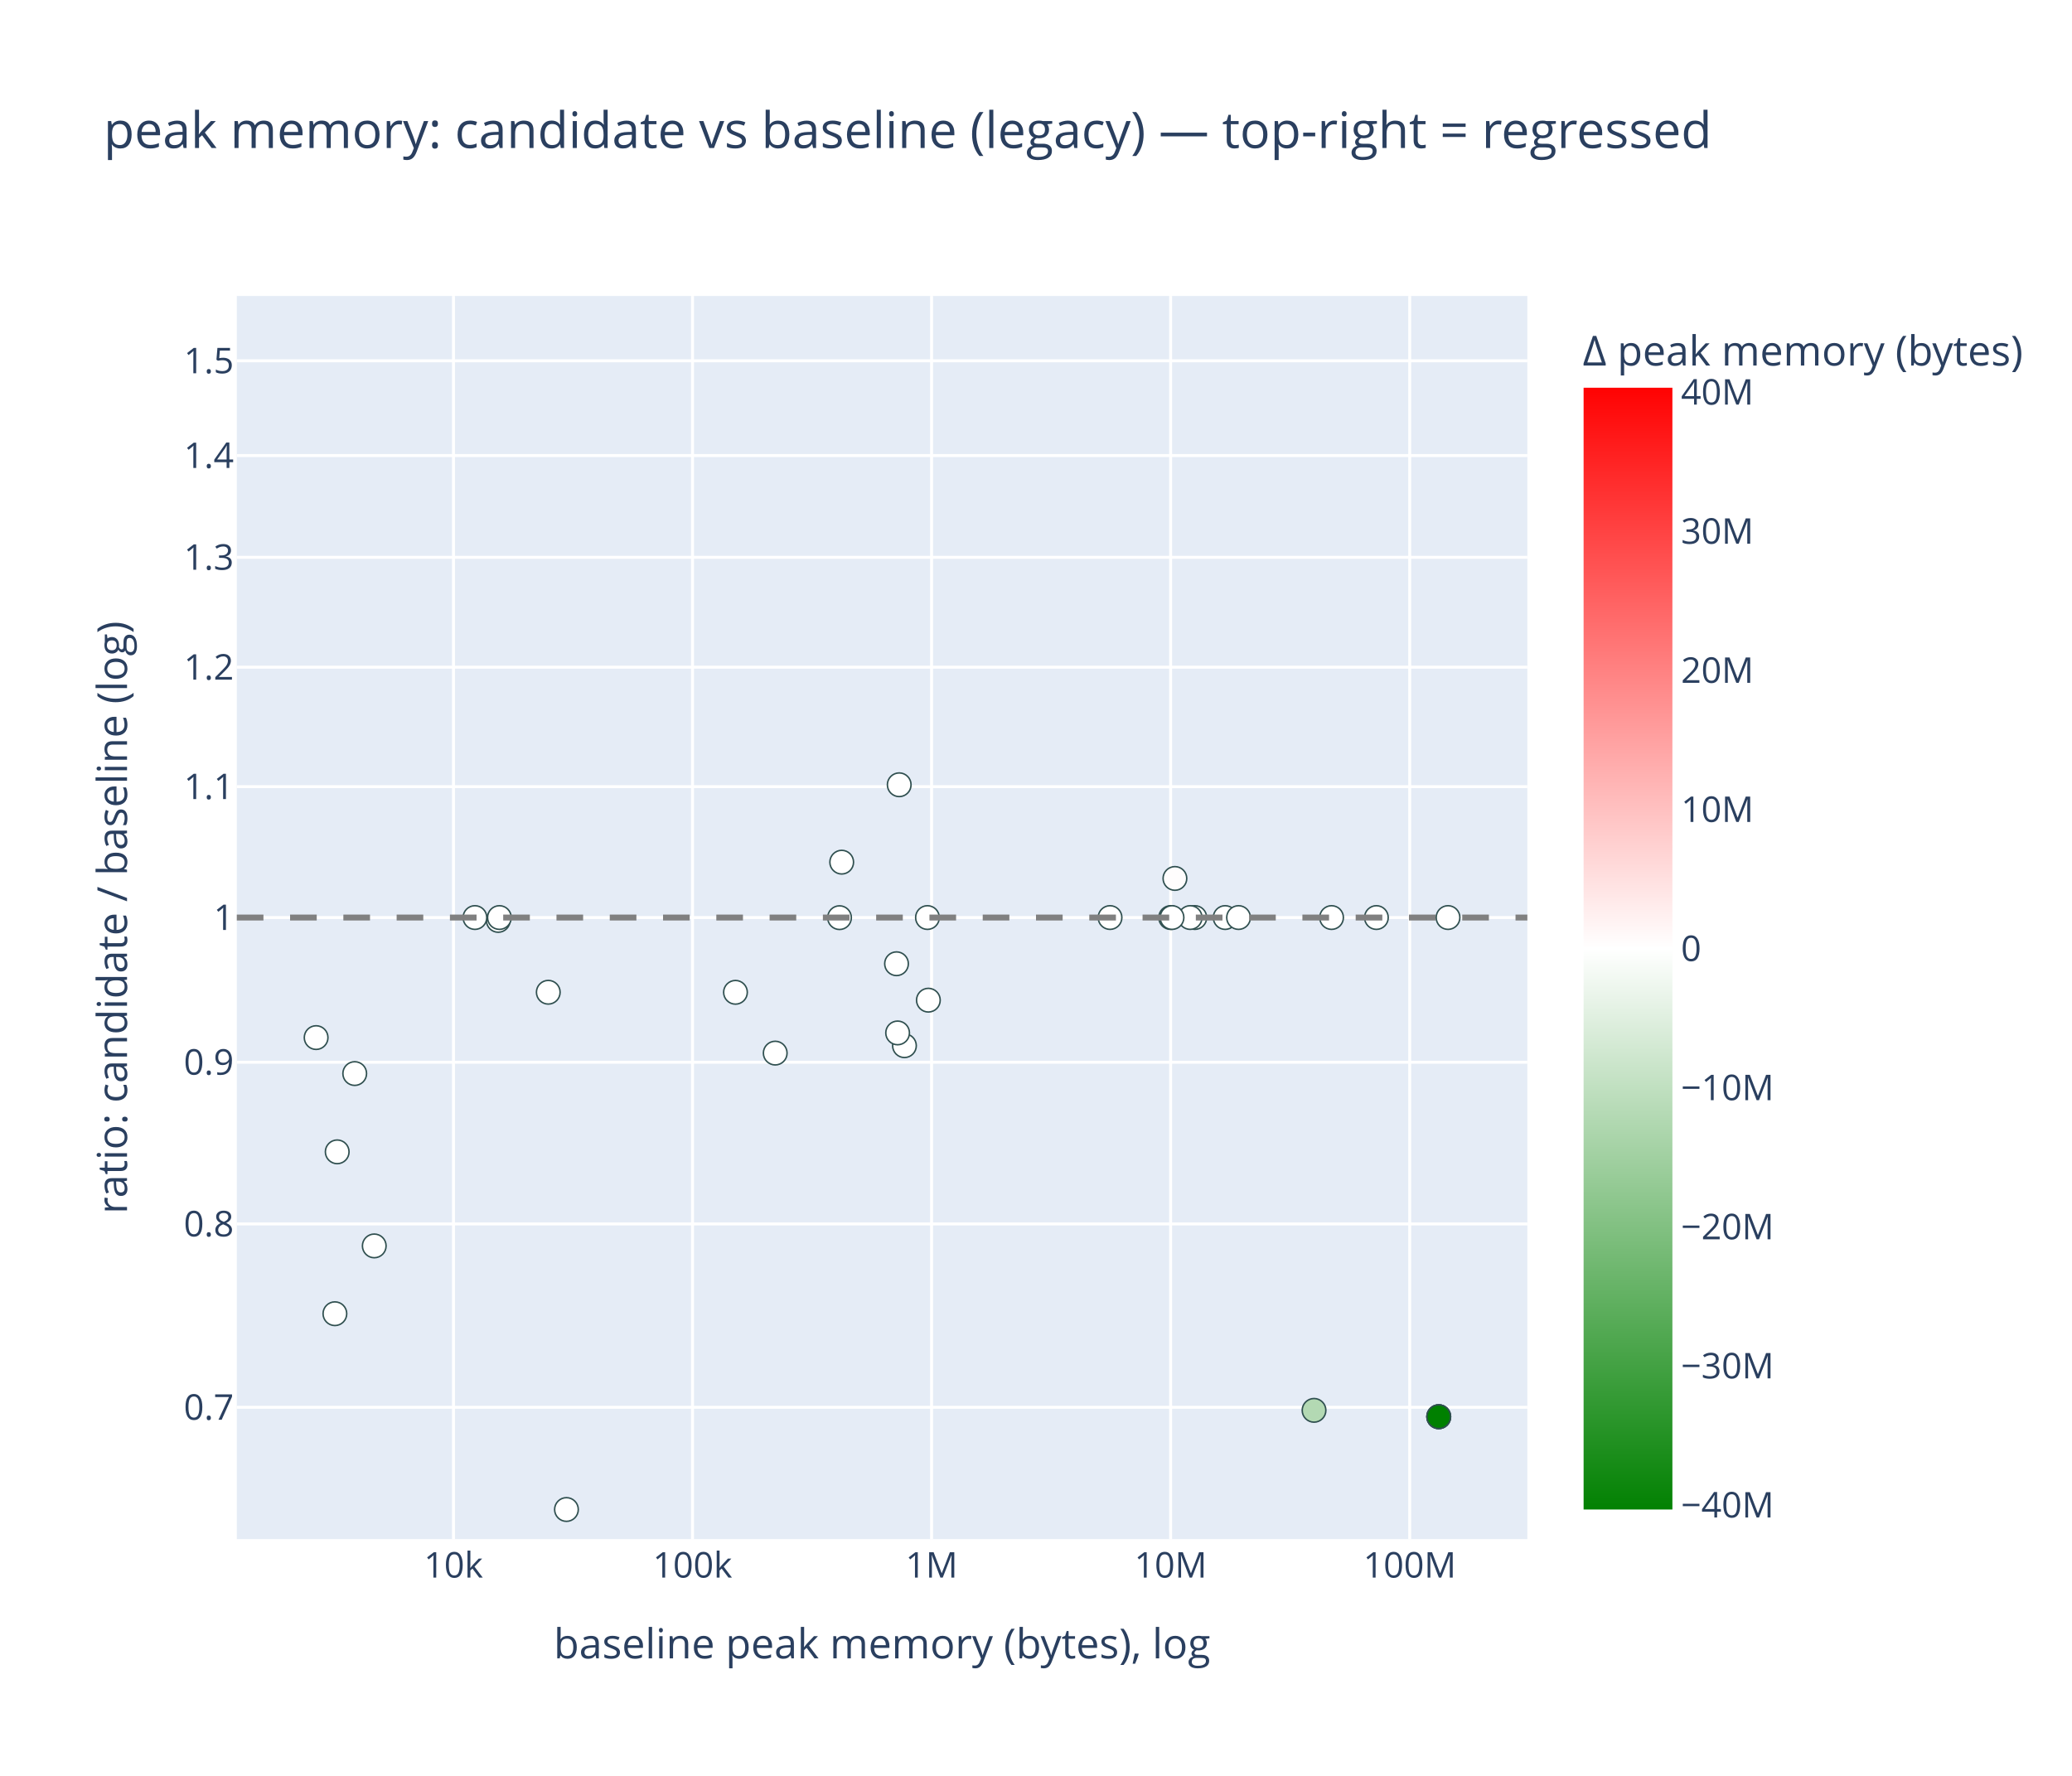
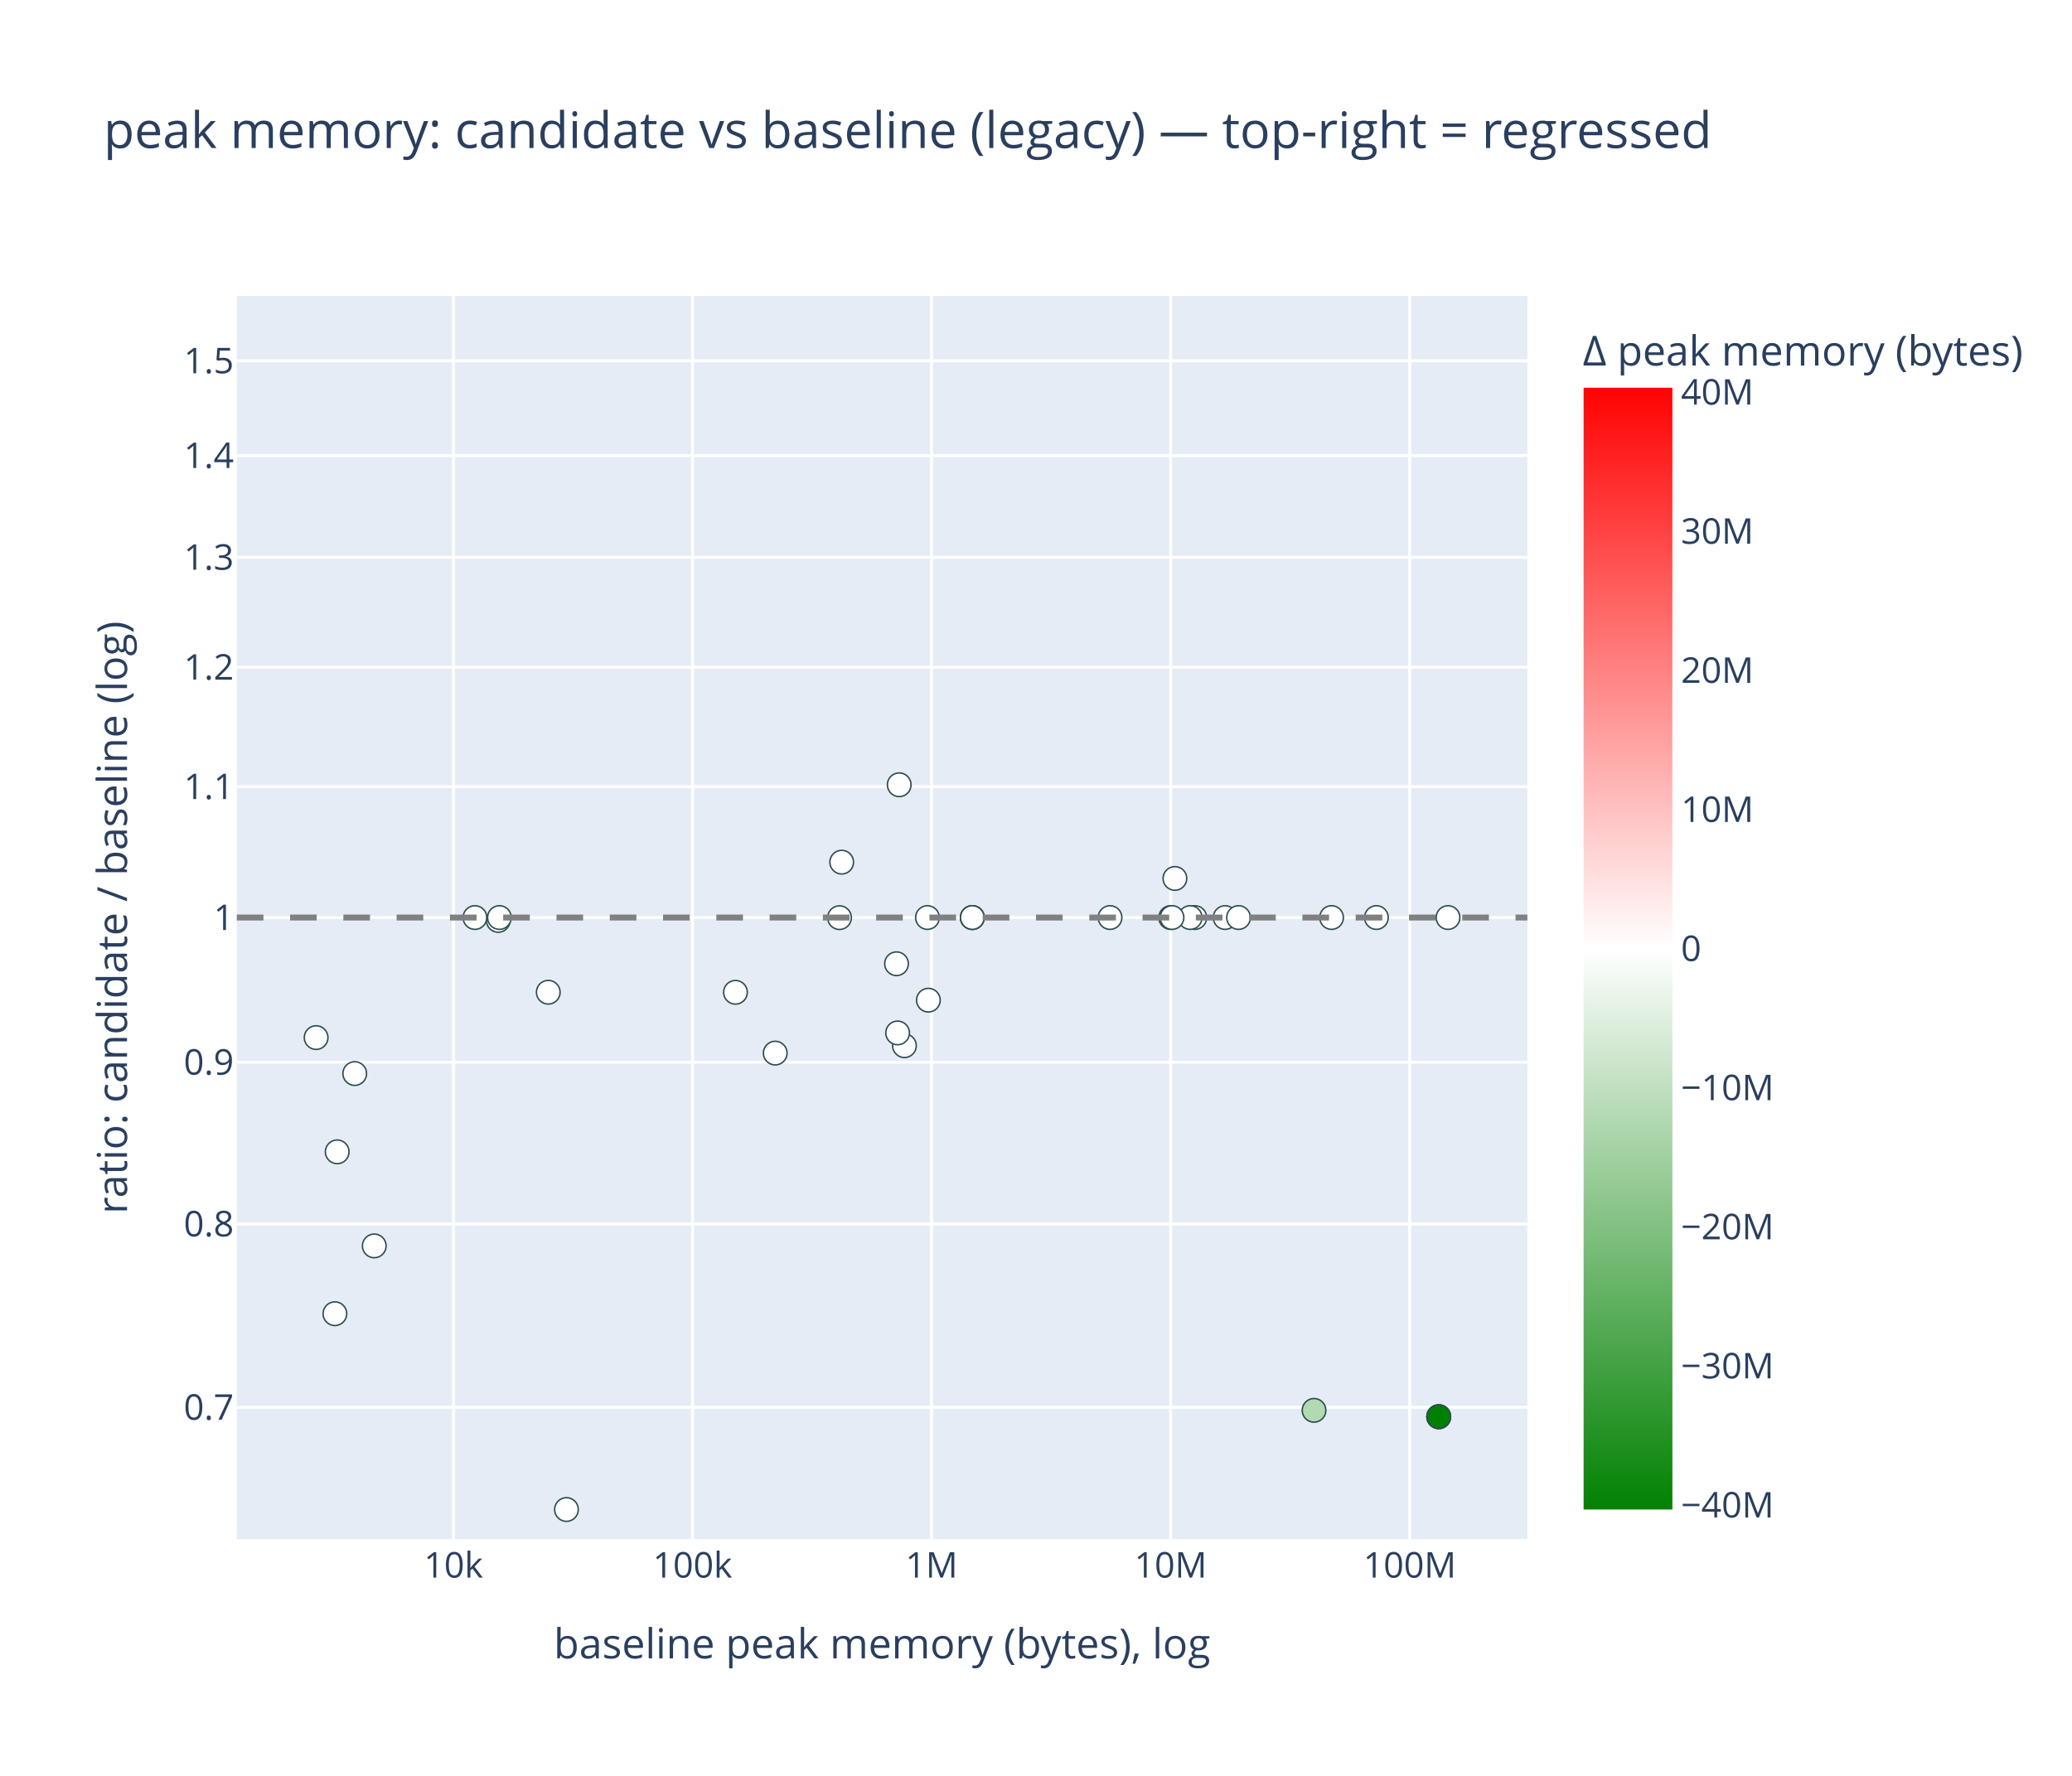
<svg xmlns="http://www.w3.org/2000/svg" class="main-svg" width="700" height="600" style="" viewBox="0 0 700 600">
  <rect x="0" y="0" width="700" height="600" style="fill: rgb(255, 255, 255); fill-opacity: 1;" />
-   <defs id="defs-101f40">
+   <defs id="defs-ff5a5f">
    <g class="clips">
-       <clipPath id="clip101f40xyplot" class="plotclip">
+       <clipPath id="clipff5a5fxyplot" class="plotclip">
        <rect width="436" height="420" />
      </clipPath>
-       <clipPath class="axesclip" id="clip101f40x">
+       <clipPath class="axesclip" id="clipff5a5fx">
        <rect x="80" y="0" width="436" height="600" />
      </clipPath>
-       <clipPath class="axesclip" id="clip101f40y">
+       <clipPath class="axesclip" id="clipff5a5fy">
        <rect x="0" y="100" width="700" height="420" />
      </clipPath>
-       <clipPath class="axesclip" id="clip101f40xy">
+       <clipPath class="axesclip" id="clipff5a5fxy">
        <rect x="80" y="100" width="436" height="420" />
      </clipPath>
    </g>
    <g class="gradients">
-       <linearGradient x1="0" y1="1" x2="0" y2="0" gradientUnits="objectBoundingBox" id="g101f40-cbcoloraxis">
+       <linearGradient x1="0" y1="1" x2="0" y2="0" gradientUnits="objectBoundingBox" id="gff5a5f-cbcoloraxis">
        <stop offset="0%" stop-color="rgb(0, 128, 0)" stop-opacity="1" />
        <stop offset="50%" stop-color="rgb(255, 255, 255)" stop-opacity="1" />
        <stop offset="100%" stop-color="rgb(255, 0, 0)" stop-opacity="1" />
      </linearGradient>
    </g>
    <g class="patterns" />
  </defs>
  <g class="bglayer">
    <rect class="bg" x="80" y="100" width="436" height="420" style="fill: rgb(229, 236, 246); fill-opacity: 1; stroke-width: 0;" />
  </g>
  <g class="layer-below">
    <g class="imagelayer" />
    <g class="shapelayer" />
  </g>
  <g class="cartesianlayer">
    <g class="subplot xy">
      <g class="layer-subplot">
        <g class="shapelayer" />
        <g class="imagelayer" />
      </g>
      <g class="minor-gridlayer">
        <g class="x" />
        <g class="y" />
      </g>
      <g class="gridlayer">
        <g class="x">
          <path class="xgrid crisp" transform="translate(153.2,0)" d="M0,100v420" style="stroke: rgb(255, 255, 255); stroke-opacity: 1; stroke-width: 1px;" />
          <path class="xgrid crisp" transform="translate(233.96,0)" d="M0,100v420" style="stroke: rgb(255, 255, 255); stroke-opacity: 1; stroke-width: 1px;" />
          <path class="xgrid crisp" transform="translate(314.72,0)" d="M0,100v420" style="stroke: rgb(255, 255, 255); stroke-opacity: 1; stroke-width: 1px;" />
          <path class="xgrid crisp" transform="translate(395.48,0)" d="M0,100v420" style="stroke: rgb(255, 255, 255); stroke-opacity: 1; stroke-width: 1px;" />
          <path class="xgrid crisp" transform="translate(476.25,0)" d="M0,100v420" style="stroke: rgb(255, 255, 255); stroke-opacity: 1; stroke-width: 1px;" />
        </g>
        <g class="y">
          <path class="ygrid crisp" transform="translate(0,475.47)" d="M80,0h436" style="stroke: rgb(255, 255, 255); stroke-opacity: 1; stroke-width: 1px;" />
          <path class="ygrid crisp" transform="translate(0,413.52)" d="M80,0h436" style="stroke: rgb(255, 255, 255); stroke-opacity: 1; stroke-width: 1px;" />
          <path class="ygrid crisp" transform="translate(0,358.88)" d="M80,0h436" style="stroke: rgb(255, 255, 255); stroke-opacity: 1; stroke-width: 1px;" />
          <path class="ygrid crisp" transform="translate(0,310)" d="M80,0h436" style="stroke: rgb(255, 255, 255); stroke-opacity: 1; stroke-width: 1px;" />
          <path class="ygrid crisp" transform="translate(0,265.78)" d="M80,0h436" style="stroke: rgb(255, 255, 255); stroke-opacity: 1; stroke-width: 1px;" />
          <path class="ygrid crisp" transform="translate(0,225.42)" d="M80,0h436" style="stroke: rgb(255, 255, 255); stroke-opacity: 1; stroke-width: 1px;" />
          <path class="ygrid crisp" transform="translate(0,188.29)" d="M80,0h436" style="stroke: rgb(255, 255, 255); stroke-opacity: 1; stroke-width: 1px;" />
          <path class="ygrid crisp" transform="translate(0,153.91)" d="M80,0h436" style="stroke: rgb(255, 255, 255); stroke-opacity: 1; stroke-width: 1px;" />
          <path class="ygrid crisp" transform="translate(0,121.9)" d="M80,0h436" style="stroke: rgb(255, 255, 255); stroke-opacity: 1; stroke-width: 1px;" />
        </g>
      </g>
      <g class="zerolinelayer" />
      <g class="layer-between">
        <g class="shapelayer" />
        <g class="imagelayer" />
      </g>
      <path class="xlines-below" />
      <path class="ylines-below" />
      <g class="overlines-below" />
      <g class="xaxislayer-below" />
      <g class="yaxislayer-below" />
      <g class="overaxes-below" />
      <g class="overplot">
-         <g class="xy" transform="translate(80,100)" clip-path="url(#clip101f40xyplot)">
+         <g class="xy" transform="translate(80,100)" clip-path="url(#clipff5a5fxyplot)">
          <g class="scatterlayer mlayer">
-             <g class="trace scatter trace62f159" style="stroke-miterlimit: 2; opacity: 1;">
+             <g class="trace scatter trace544000" style="stroke-miterlimit: 2; opacity: 1;">
              <g class="fills" />
              <g class="errorbars" />
              <g class="lines" />
              <g class="points">
                <path class="point" transform="translate(88.32,210.97)" d="M4,0A4,4 0 1,1 0,-4A4,4 0 0,1 4,0Z" style="opacity: 1; stroke-width: 0.5px; fill: rgb(255, 255, 255); fill-opacity: 1; stroke: rgb(47, 79, 79); stroke-opacity: 1;" />
                <path class="point" transform="translate(323.66,210)" d="M4,0A4,4 0 1,1 0,-4A4,4 0 0,1 4,0Z" style="opacity: 1; stroke-width: 0.5px; fill: rgb(255, 255, 255); fill-opacity: 1; stroke: rgb(47, 79, 79); stroke-opacity: 1;" />
                <path class="point" transform="translate(105.23,235.24)" d="M4,0A4,4 0 1,1 0,-4A4,4 0 0,1 4,0Z" style="opacity: 1; stroke-width: 0.5px; fill: rgb(255, 255, 255); fill-opacity: 1; stroke: rgb(47, 79, 79); stroke-opacity: 1;" />
                <path class="point" transform="translate(333.9,210)" d="M4,0A4,4 0 1,1 0,-4A4,4 0 0,1 4,0Z" style="opacity: 1; stroke-width: 0.5px; fill: rgb(255, 255, 255); fill-opacity: 1; stroke: rgb(47, 79, 79); stroke-opacity: 1;" />
                <path class="point" transform="translate(33.14,343.85)" d="M4,0A4,4 0 1,1 0,-4A4,4 0 0,1 4,0Z" style="opacity: 1; stroke-width: 0.5px; fill: rgb(255, 255, 255); fill-opacity: 1; stroke: rgb(47, 79, 79); stroke-opacity: 1;" />
                <path class="point" transform="translate(225.56,253.3)" d="M4,0A4,4 0 1,1 0,-4A4,4 0 0,1 4,0Z" style="opacity: 1; stroke-width: 0.5px; fill: rgb(255, 255, 255); fill-opacity: 1; stroke: rgb(47, 79, 79); stroke-opacity: 1;" />
                <path class="point" transform="translate(46.44,320.94)" d="M4,0A4,4 0 1,1 0,-4A4,4 0 0,1 4,0Z" style="opacity: 1; stroke-width: 0.5px; fill: rgb(255, 255, 255); fill-opacity: 1; stroke: rgb(47, 79, 79); stroke-opacity: 1;" />
                <path class="point" transform="translate(223.79,165.14)" d="M4,0A4,4 0 1,1 0,-4A4,4 0 0,1 4,0Z" style="opacity: 1; stroke-width: 0.5px; fill: rgb(255, 255, 255); fill-opacity: 1; stroke: rgb(47, 79, 79); stroke-opacity: 1;" />
                <path class="point" transform="translate(39.84,262.71)" d="M4,0A4,4 0 1,1 0,-4A4,4 0 0,1 4,0Z" style="opacity: 1; stroke-width: 0.5px; fill: rgb(255, 255, 255); fill-opacity: 1; stroke: rgb(47, 79, 79); stroke-opacity: 1;" />
                <path class="point" transform="translate(181.9,255.8)" d="M4,0A4,4 0 1,1 0,-4A4,4 0 0,1 4,0Z" style="opacity: 1; stroke-width: 0.5px; fill: rgb(255, 255, 255); fill-opacity: 1; stroke: rgb(47, 79, 79); stroke-opacity: 1;" />
                <path class="point" transform="translate(80.45,210)" d="M4,0A4,4 0 1,1 0,-4A4,4 0 0,1 4,0Z" style="opacity: 1; stroke-width: 0.5px; fill: rgb(255, 255, 255); fill-opacity: 1; stroke: rgb(47, 79, 79); stroke-opacity: 1;" />
                <path class="point" transform="translate(233.64,237.92)" d="M4,0A4,4 0 1,1 0,-4A4,4 0 0,1 4,0Z" style="opacity: 1; stroke-width: 0.5px; fill: rgb(255, 255, 255); fill-opacity: 1; stroke: rgb(47, 79, 79); stroke-opacity: 1;" />
                <path class="point" transform="translate(26.8,250.56)" d="M4,0A4,4 0 1,1 0,-4A4,4 0 0,1 4,0Z" style="opacity: 1; stroke-width: 0.5px; fill: rgb(255, 255, 255); fill-opacity: 1; stroke: rgb(47, 79, 79); stroke-opacity: 1;" />
                <path class="point" transform="translate(168.47,235.26)" d="M4,0A4,4 0 1,1 0,-4A4,4 0 0,1 4,0Z" style="opacity: 1; stroke-width: 0.5px; fill: rgb(255, 255, 255); fill-opacity: 1; stroke: rgb(47, 79, 79); stroke-opacity: 1;" />
                <path class="point" transform="translate(33.92,289.16)" d="M4,0A4,4 0 1,1 0,-4A4,4 0 0,1 4,0Z" style="opacity: 1; stroke-width: 0.5px; fill: rgb(255, 255, 255); fill-opacity: 1; stroke: rgb(47, 79, 79); stroke-opacity: 1;" />
                <path class="point" transform="translate(203.62,210.04)" d="M4,0A4,4 0 1,1 0,-4A4,4 0 0,1 4,0Z" style="opacity: 1; stroke-width: 0.5px; fill: rgb(255, 255, 255); fill-opacity: 1; stroke: rgb(47, 79, 79); stroke-opacity: 1;" />
                <path class="point" transform="translate(111.37,410)" d="M4,0A4,4 0 1,1 0,-4A4,4 0 0,1 4,0Z" style="opacity: 1; stroke-width: 0.5px; fill: rgb(255, 255, 255); fill-opacity: 1; stroke: rgb(47, 79, 79); stroke-opacity: 1;" />
                <path class="point" transform="translate(363.93,376.5)" d="M4,0A4,4 0 1,1 0,-4A4,4 0 0,1 4,0Z" style="opacity: 1; stroke-width: 0.5px; fill: rgb(179, 217, 179); fill-opacity: 1; stroke: rgb(47, 79, 79); stroke-opacity: 1;" />
                <path class="point" transform="translate(204.36,191.29)" d="M4,0A4,4 0 1,1 0,-4A4,4 0 0,1 4,0Z" style="opacity: 1; stroke-width: 0.5px; fill: rgb(255, 255, 255); fill-opacity: 1; stroke: rgb(47, 79, 79); stroke-opacity: 1;" />
                <path class="point" transform="translate(316.93,196.79)" d="M4,0A4,4 0 1,1 0,-4A4,4 0 0,1 4,0Z" style="opacity: 1; stroke-width: 0.5px; fill: rgb(255, 253, 253); fill-opacity: 1; stroke: rgb(47, 79, 79); stroke-opacity: 1;" />
                <path class="point" transform="translate(88.72,210)" d="M4,0A4,4 0 1,1 0,-4A4,4 0 0,1 4,0Z" style="opacity: 1; stroke-width: 0.5px; fill: rgb(255, 255, 255); fill-opacity: 1; stroke: rgb(47, 79, 79); stroke-opacity: 1;" />
                <path class="point" transform="translate(322.09,210)" d="M4,0A4,4 0 1,1 0,-4A4,4 0 0,1 4,0Z" style="opacity: 1; stroke-width: 0.5px; fill: rgb(255, 255, 255); fill-opacity: 1; stroke: rgb(47, 79, 79); stroke-opacity: 1;" />
                <path class="point" transform="translate(369.85,210)" d="M4,0A4,4 0 1,1 0,-4A4,4 0 0,1 4,0Z" style="opacity: 1; stroke-width: 0.5px; fill: rgb(255, 255, 255); fill-opacity: 1; stroke: rgb(47, 79, 79); stroke-opacity: 1;" />
                <path class="point" transform="translate(406.06,378.65)" d="M4,0A4,4 0 1,1 0,-4A4,4 0 0,1 4,0Z" style="opacity: 1; stroke-width: 0.5px; fill: rgb(0, 128, 0); fill-opacity: 1; stroke: rgb(47, 79, 79); stroke-opacity: 1;" />
                <path class="point" transform="translate(406.06,378.65)" d="M4,0A4,4 0 1,1 0,-4A4,4 0 0,1 4,0Z" style="opacity: 1; stroke-width: 0.5px; fill: rgb(0, 128, 0); fill-opacity: 1; stroke: rgb(47, 79, 79); stroke-opacity: 1;" />
                <path class="point" transform="translate(406.06,378.65)" d="M4,0A4,4 0 1,1 0,-4A4,4 0 0,1 4,0Z" style="opacity: 1; stroke-width: 0.5px; fill: rgb(0, 128, 0); fill-opacity: 1; stroke: rgb(47, 79, 79); stroke-opacity: 1;" />
                <path class="point" transform="translate(223.25,248.98)" d="M4,0A4,4 0 1,1 0,-4A4,4 0 0,1 4,0Z" style="opacity: 1; stroke-width: 0.5px; fill: rgb(255, 255, 255); fill-opacity: 1; stroke: rgb(47, 79, 79); stroke-opacity: 1;" />
                <path class="point" transform="translate(315.48,210)" d="M4,0A4,4 0 1,1 0,-4A4,4 0 0,1 4,0Z" style="opacity: 1; stroke-width: 0.5px; fill: rgb(255, 255, 255); fill-opacity: 1; stroke: rgb(47, 79, 79); stroke-opacity: 1;" />
                <path class="point" transform="translate(338.43,210)" d="M4,0A4,4 0 1,1 0,-4A4,4 0 0,1 4,0Z" style="opacity: 1; stroke-width: 0.5px; fill: rgb(255, 255, 255); fill-opacity: 1; stroke: rgb(47, 79, 79); stroke-opacity: 1;" />
                <path class="point" transform="translate(233.33,210)" d="M4,0A4,4 0 1,1 0,-4A4,4 0 0,1 4,0Z" style="opacity: 1; stroke-width: 0.5px; fill: rgb(255, 255, 255); fill-opacity: 1; stroke: rgb(47, 79, 79); stroke-opacity: 1;" />
                <path class="point" transform="translate(295.01,210)" d="M4,0A4,4 0 1,1 0,-4A4,4 0 0,1 4,0Z" style="opacity: 1; stroke-width: 0.5px; fill: rgb(255, 255, 255); fill-opacity: 1; stroke: rgb(47, 79, 79); stroke-opacity: 1;" />
                <path class="point" transform="translate(315.95,210)" d="M4,0A4,4 0 1,1 0,-4A4,4 0 0,1 4,0Z" style="opacity: 1; stroke-width: 0.5px; fill: rgb(255, 255, 255); fill-opacity: 1; stroke: rgb(47, 79, 79); stroke-opacity: 1;" />
+                 <path class="point" transform="translate(248.49,210)" d="M4,0A4,4 0 1,1 0,-4A4,4 0 0,1 4,0Z" style="opacity: 1; stroke-width: 0.5px; fill: rgb(255, 255, 255); fill-opacity: 1; stroke: rgb(47, 79, 79); stroke-opacity: 1;" />
+                 <path class="point" transform="translate(248.49,210)" d="M4,0A4,4 0 1,1 0,-4A4,4 0 0,1 4,0Z" style="opacity: 1; stroke-width: 0.5px; fill: rgb(255, 255, 255); fill-opacity: 1; stroke: rgb(47, 79, 79); stroke-opacity: 1;" />
+                 <path class="point" transform="translate(248.49,210)" d="M4,0A4,4 0 1,1 0,-4A4,4 0 0,1 4,0Z" style="opacity: 1; stroke-width: 0.5px; fill: rgb(255, 255, 255); fill-opacity: 1; stroke: rgb(47, 79, 79); stroke-opacity: 1;" />
                <path class="point" transform="translate(222.88,225.61)" d="M4,0A4,4 0 1,1 0,-4A4,4 0 0,1 4,0Z" style="opacity: 1; stroke-width: 0.5px; fill: rgb(255, 255, 255); fill-opacity: 1; stroke: rgb(47, 79, 79); stroke-opacity: 1;" />
                <path class="point" transform="translate(385,210)" d="M4,0A4,4 0 1,1 0,-4A4,4 0 0,1 4,0Z" style="opacity: 1; stroke-width: 0.5px; fill: rgb(255, 255, 255); fill-opacity: 1; stroke: rgb(47, 79, 79); stroke-opacity: 1;" />
                <path class="point" transform="translate(409.2,210)" d="M4,0A4,4 0 1,1 0,-4A4,4 0 0,1 4,0Z" style="opacity: 1; stroke-width: 0.5px; fill: rgb(255, 255, 255); fill-opacity: 1; stroke: rgb(47, 79, 79); stroke-opacity: 1;" />
              </g>
              <g class="text" />
            </g>
          </g>
        </g>
      </g>
      <g class="zerolinelayer-above" />
      <path class="xlines-above crisp" d="M0,0" style="fill: none;" />
      <path class="ylines-above crisp" d="M0,0" style="fill: none;" />
      <g class="overlines-above" />
      <g class="xaxislayer-above">
        <g class="xtick">
          <text text-anchor="middle" x="0" y="533" transform="translate(153.2,0)" style="font-family: 'Open Sans', verdana, arial, sans-serif; font-size: 12px; fill: rgb(42, 63, 95); fill-opacity: 1; white-space: pre;">10k</text>
        </g>
        <g class="xtick">
          <text text-anchor="middle" x="0" y="533" style="font-family: 'Open Sans', verdana, arial, sans-serif; font-size: 12px; fill: rgb(42, 63, 95); fill-opacity: 1; white-space: pre;" transform="translate(233.96,0)">100k</text>
        </g>
        <g class="xtick">
          <text text-anchor="middle" x="0" y="533" style="font-family: 'Open Sans', verdana, arial, sans-serif; font-size: 12px; fill: rgb(42, 63, 95); fill-opacity: 1; white-space: pre;" transform="translate(314.72,0)">1M</text>
        </g>
        <g class="xtick">
          <text text-anchor="middle" x="0" y="533" style="font-family: 'Open Sans', verdana, arial, sans-serif; font-size: 12px; fill: rgb(42, 63, 95); fill-opacity: 1; white-space: pre;" transform="translate(395.48,0)">10M</text>
        </g>
        <g class="xtick">
          <text text-anchor="middle" x="0" y="533" style="font-family: 'Open Sans', verdana, arial, sans-serif; font-size: 12px; fill: rgb(42, 63, 95); fill-opacity: 1; white-space: pre;" transform="translate(476.25,0)">100M</text>
        </g>
      </g>
      <g class="yaxislayer-above">
        <g class="ytick">
          <text text-anchor="end" x="79" y="4.2" transform="translate(0,475.47)" style="font-family: 'Open Sans', verdana, arial, sans-serif; font-size: 12px; fill: rgb(42, 63, 95); fill-opacity: 1; white-space: pre;">0.7</text>
        </g>
        <g class="ytick">
          <text text-anchor="end" x="79" y="4.2" style="font-family: 'Open Sans', verdana, arial, sans-serif; font-size: 12px; fill: rgb(42, 63, 95); fill-opacity: 1; white-space: pre;" transform="translate(0,413.52)">0.8</text>
        </g>
        <g class="ytick">
          <text text-anchor="end" x="79" y="4.2" style="font-family: 'Open Sans', verdana, arial, sans-serif; font-size: 12px; fill: rgb(42, 63, 95); fill-opacity: 1; white-space: pre;" transform="translate(0,358.88)">0.9</text>
        </g>
        <g class="ytick">
          <text text-anchor="end" x="79" y="4.2" style="font-family: 'Open Sans', verdana, arial, sans-serif; font-size: 12px; fill: rgb(42, 63, 95); fill-opacity: 1; white-space: pre;" transform="translate(0,310)">1</text>
        </g>
        <g class="ytick">
          <text text-anchor="end" x="79" y="4.2" style="font-family: 'Open Sans', verdana, arial, sans-serif; font-size: 12px; fill: rgb(42, 63, 95); fill-opacity: 1; white-space: pre;" transform="translate(0,265.78)">1.1</text>
        </g>
        <g class="ytick">
          <text text-anchor="end" x="79" y="4.2" style="font-family: 'Open Sans', verdana, arial, sans-serif; font-size: 12px; fill: rgb(42, 63, 95); fill-opacity: 1; white-space: pre;" transform="translate(0,225.42)">1.2</text>
        </g>
        <g class="ytick">
          <text text-anchor="end" x="79" y="4.2" style="font-family: 'Open Sans', verdana, arial, sans-serif; font-size: 12px; fill: rgb(42, 63, 95); fill-opacity: 1; white-space: pre;" transform="translate(0,188.29)">1.3</text>
        </g>
        <g class="ytick">
          <text text-anchor="end" x="79" y="4.2" style="font-family: 'Open Sans', verdana, arial, sans-serif; font-size: 12px; fill: rgb(42, 63, 95); fill-opacity: 1; white-space: pre;" transform="translate(0,153.91)">1.4</text>
        </g>
        <g class="ytick">
          <text text-anchor="end" x="79" y="4.2" style="font-family: 'Open Sans', verdana, arial, sans-serif; font-size: 12px; fill: rgb(42, 63, 95); fill-opacity: 1; white-space: pre;" transform="translate(0,121.9)">1.5</text>
        </g>
      </g>
      <g class="overaxes-above" />
    </g>
  </g>
  <g class="polarlayer" />
  <g class="smithlayer" />
  <g class="ternarylayer" />
  <g class="geolayer" />
  <g class="funnelarealayer" />
  <g class="pielayer" />
  <g class="iciclelayer" />
  <g class="treemaplayer" />
  <g class="sunburstlayer" />
  <g class="glimages" />
-   <defs id="topdefs-101f40">
+   <defs id="topdefs-ff5a5f">
    <g class="clips" />
  </defs>
  <g class="layer-above">
    <g class="imagelayer" />
    <g class="shapelayer">
-       <g class="shape-group" data-index="0" clip-path="url(#clip101f40y)">
+       <g class="shape-group" data-index="0" clip-path="url(#clipff5a5fy)">
        <path data-index="0" fill-rule="evenodd" d="M80,310L516,310" style="opacity: 1; stroke: rgb(128, 128, 128); stroke-opacity: 1; fill: rgb(0, 0, 0); fill-opacity: 0; stroke-dasharray: 9px, 9px; stroke-width: 2px;" />
      </g>
    </g>
  </g>
  <g class="infolayer">
    <g class="cbcoloraxis colorbar" transform="translate(80,100)">
      <rect class="cbbg" x="445" y="0" width="163.673" height="420" style="fill: rgb(0, 0, 0); fill-opacity: 0; stroke: rgb(68, 68, 68); stroke-opacity: 1; stroke-width: 0;" />
      <g class="cbfills" transform="translate(0,31)">
-         <rect class="cbfill gradient_filled" style="fill: url('#g101f40-cbcoloraxis');" x="455" y="0" width="30" height="379" />
+         <rect class="cbfill gradient_filled" style="fill: url('#gff5a5f-cbcoloraxis');" x="455" y="0" width="30" height="379" />
      </g>
      <g class="cblines" transform="translate(0,31)" />
      <g class="cbaxis crisp" transform="translate(0,-100)">
        <g class="ycbcoloraxistick">
          <text text-anchor="start" x="487.9" y="4.2" transform="translate(0,508.5)" style="font-family: 'Open Sans', verdana, arial, sans-serif; font-size: 12px; fill: rgb(42, 63, 95); fill-opacity: 1; white-space: pre;">−40M</text>
        </g>
        <g class="ycbcoloraxistick">
          <text text-anchor="start" x="487.9" y="4.2" style="font-family: 'Open Sans', verdana, arial, sans-serif; font-size: 12px; fill: rgb(42, 63, 95); fill-opacity: 1; white-space: pre;" transform="translate(0,461.5)">−30M</text>
        </g>
        <g class="ycbcoloraxistick">
          <text text-anchor="start" x="487.9" y="4.2" style="font-family: 'Open Sans', verdana, arial, sans-serif; font-size: 12px; fill: rgb(42, 63, 95); fill-opacity: 1; white-space: pre;" transform="translate(0,414.5)">−20M</text>
        </g>
        <g class="ycbcoloraxistick">
          <text text-anchor="start" x="487.9" y="4.2" style="font-family: 'Open Sans', verdana, arial, sans-serif; font-size: 12px; fill: rgb(42, 63, 95); fill-opacity: 1; white-space: pre;" transform="translate(0,367.5)">−10M</text>
        </g>
        <g class="ycbcoloraxistick">
          <text text-anchor="start" x="487.9" y="4.2" style="font-family: 'Open Sans', verdana, arial, sans-serif; font-size: 12px; fill: rgb(42, 63, 95); fill-opacity: 1; white-space: pre;" transform="translate(0,320.5)">0</text>
        </g>
        <g class="ycbcoloraxistick">
          <text text-anchor="start" x="487.9" y="4.2" style="font-family: 'Open Sans', verdana, arial, sans-serif; font-size: 12px; fill: rgb(42, 63, 95); fill-opacity: 1; white-space: pre;" transform="translate(0,273.5)">10M</text>
        </g>
        <g class="ycbcoloraxistick">
          <text text-anchor="start" x="487.9" y="4.2" style="font-family: 'Open Sans', verdana, arial, sans-serif; font-size: 12px; fill: rgb(42, 63, 95); fill-opacity: 1; white-space: pre;" transform="translate(0,226.5)">20M</text>
        </g>
        <g class="ycbcoloraxistick">
          <text text-anchor="start" x="487.9" y="4.2" style="font-family: 'Open Sans', verdana, arial, sans-serif; font-size: 12px; fill: rgb(42, 63, 95); fill-opacity: 1; white-space: pre;" transform="translate(0,179.5)">30M</text>
        </g>
        <g class="ycbcoloraxistick">
          <text text-anchor="start" x="487.9" y="4.2" style="font-family: 'Open Sans', verdana, arial, sans-serif; font-size: 12px; fill: rgb(42, 63, 95); fill-opacity: 1; white-space: pre;" transform="translate(0,132.5)">40M</text>
        </g>
      </g>
      <g class="cbtitleunshift" transform="translate(-80,-100)">
        <g class="cbtitle" transform="">
          <text class="ycbcoloraxistitle" x="534.72" y="123.5" text-anchor="start" style="opacity: 1; font-family: 'Open Sans', verdana, arial, sans-serif; font-size: 14px; fill: rgb(42, 63, 95); fill-opacity: 1; white-space: pre;">Δ peak memory (bytes)</text>
        </g>
      </g>
      <rect class="cboutline" x="455" y="31" width="30" height="379" style="stroke: rgb(68, 68, 68); stroke-opacity: 1; fill: none; stroke-width: 0;" />
    </g>
    <g class="g-gtitle">
      <text class="gtitle" x="35" y="50" text-anchor="start" dy="0em" style="opacity: 1; font-family: 'Open Sans', verdana, arial, sans-serif; font-size: 17px; fill: rgb(42, 63, 95); fill-opacity: 1; white-space: pre;">peak memory: candidate vs baseline (legacy) — top-right = regressed</text>
    </g>
    <g class="g-xtitle">
      <text class="xtitle" x="298" y="560.3" text-anchor="middle" style="opacity: 1; font-family: 'Open Sans', verdana, arial, sans-serif; font-size: 14px; fill: rgb(42, 63, 95); fill-opacity: 1; white-space: pre;">baseline peak memory (bytes), log</text>
    </g>
    <g class="g-ytitle">
      <text class="ytitle" transform="rotate(-90,42.9125,310)" x="42.913" y="310" text-anchor="middle" style="opacity: 1; font-family: 'Open Sans', verdana, arial, sans-serif; font-size: 14px; fill: rgb(42, 63, 95); fill-opacity: 1; white-space: pre;">ratio: candidate / baseline (log)</text>
    </g>
  </g>
</svg>
